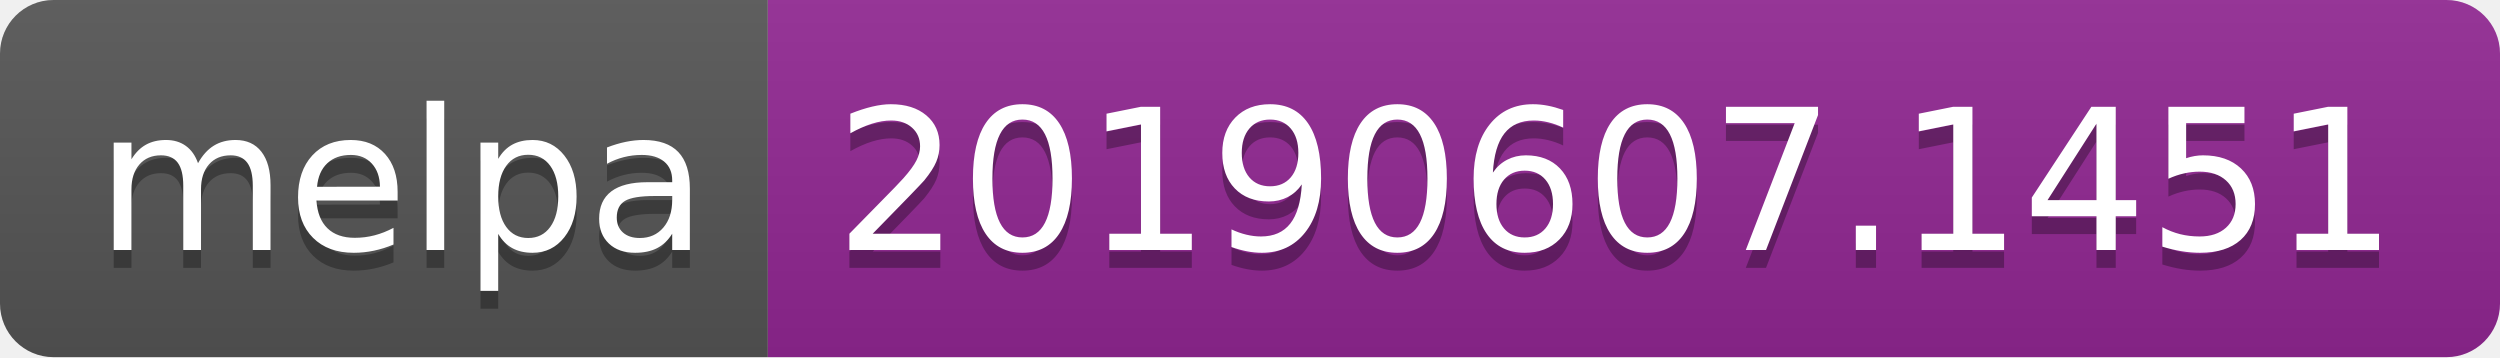
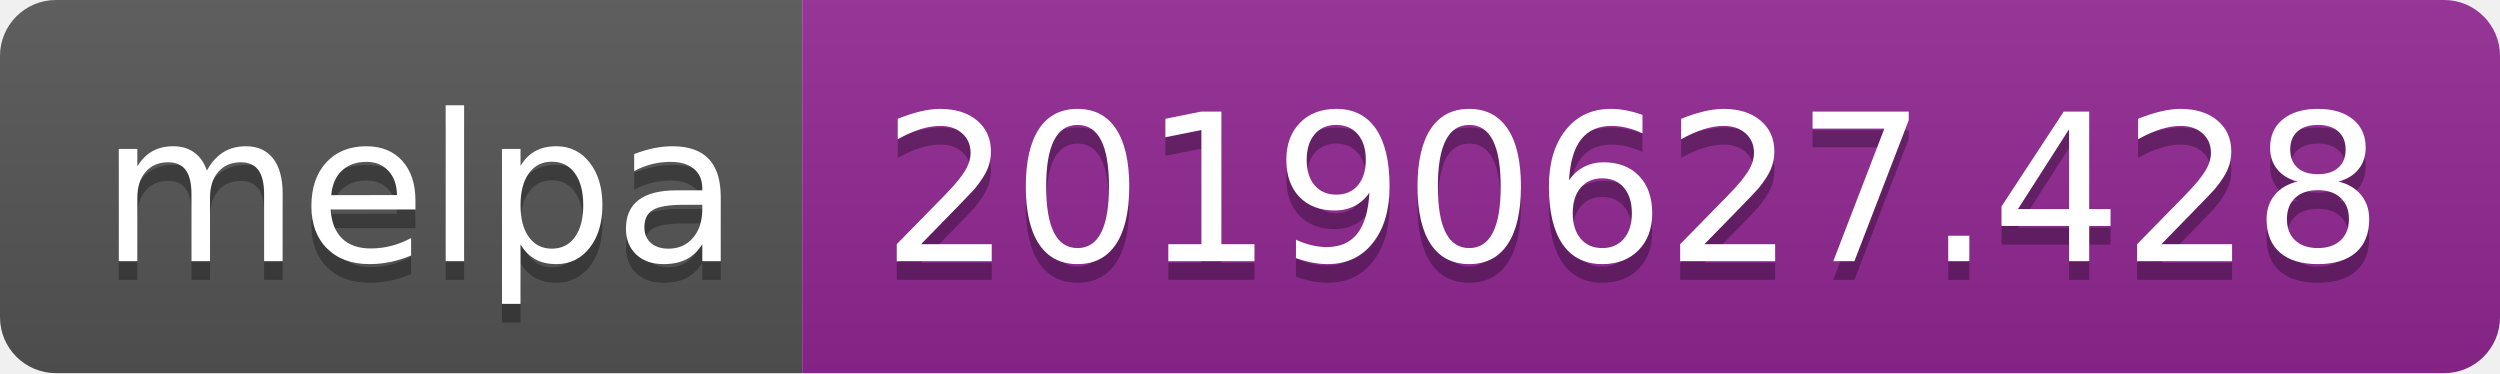
- <svg xmlns="http://www.w3.org/2000/svg" width="140" height="20">
+ <svg xmlns="http://www.w3.org/2000/svg" width="134" height="20">
  <linearGradient id="b" x2="0" y2="100%">
    <stop offset="0" stop-color="#bbb" stop-opacity=".1" />
    <stop offset="1" stop-opacity=".1" />
  </linearGradient>
  <clipPath id="a">
-     <rect width="140" height="20" rx="3" fill="#fff" />
+     <rect width="134" height="20" rx="3" fill="#fff" />
  </clipPath>
  <g clip-path="url(#a)">
    <path fill="#555" d="M0 0h43v20H0z" />
-     <path fill="#922793" d="M43 0h97v20H43z" />
-     <path fill="url(#b)" d="M0 0h140v20H0z" />
+     <path fill="#922793" d="M43 0h91v20H43z" />
+     <path fill="url(#b)" d="M0 0h134v20H0z" />
  </g>
  <g fill="#fff" text-anchor="middle" font-family="DejaVu Sans,Verdana,Geneva,sans-serif" font-size="110">
    <text x="225" y="150" fill="#010101" fill-opacity=".3" transform="scale(.1)" textLength="330">melpa</text>
    <text x="225" y="140" transform="scale(.1)" textLength="330">melpa</text>
-     <text x="905" y="150" fill="#010101" fill-opacity=".3" transform="scale(.1)" textLength="870">20190607.1451</text>
-     <text x="905" y="140" transform="scale(.1)" textLength="870">20190607.1451</text>
+     <text x="875" y="150" fill="#010101" fill-opacity=".3" transform="scale(.1)" textLength="810">20190627.428</text>
+     <text x="875" y="140" transform="scale(.1)" textLength="810">20190627.428</text>
  </g>
</svg>
